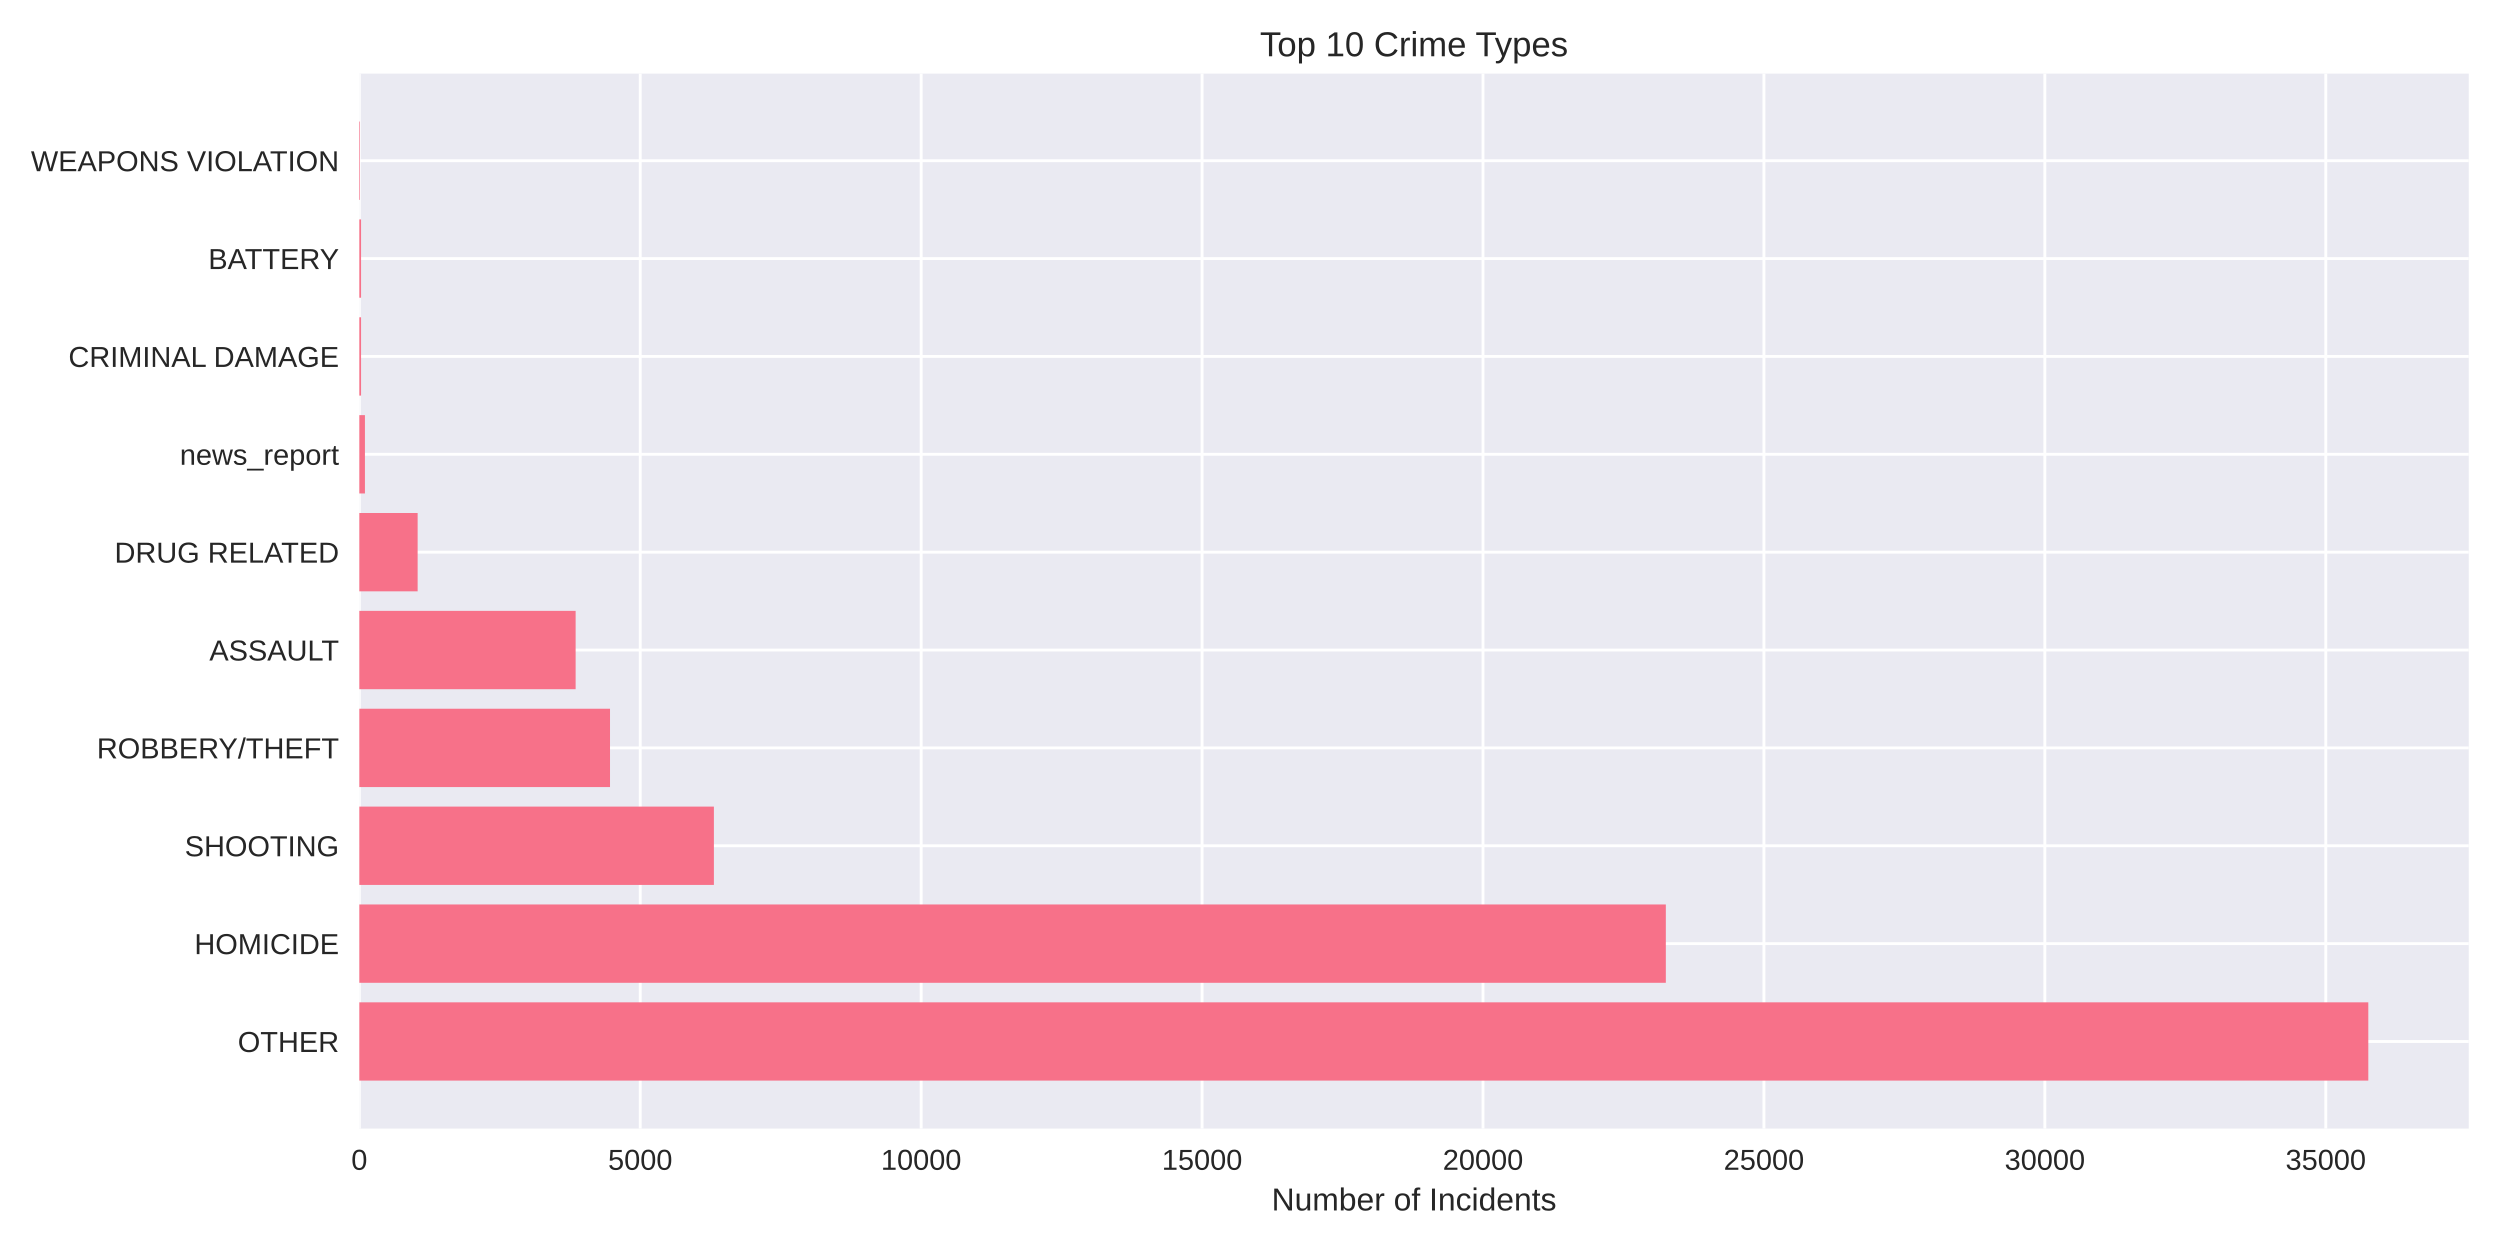
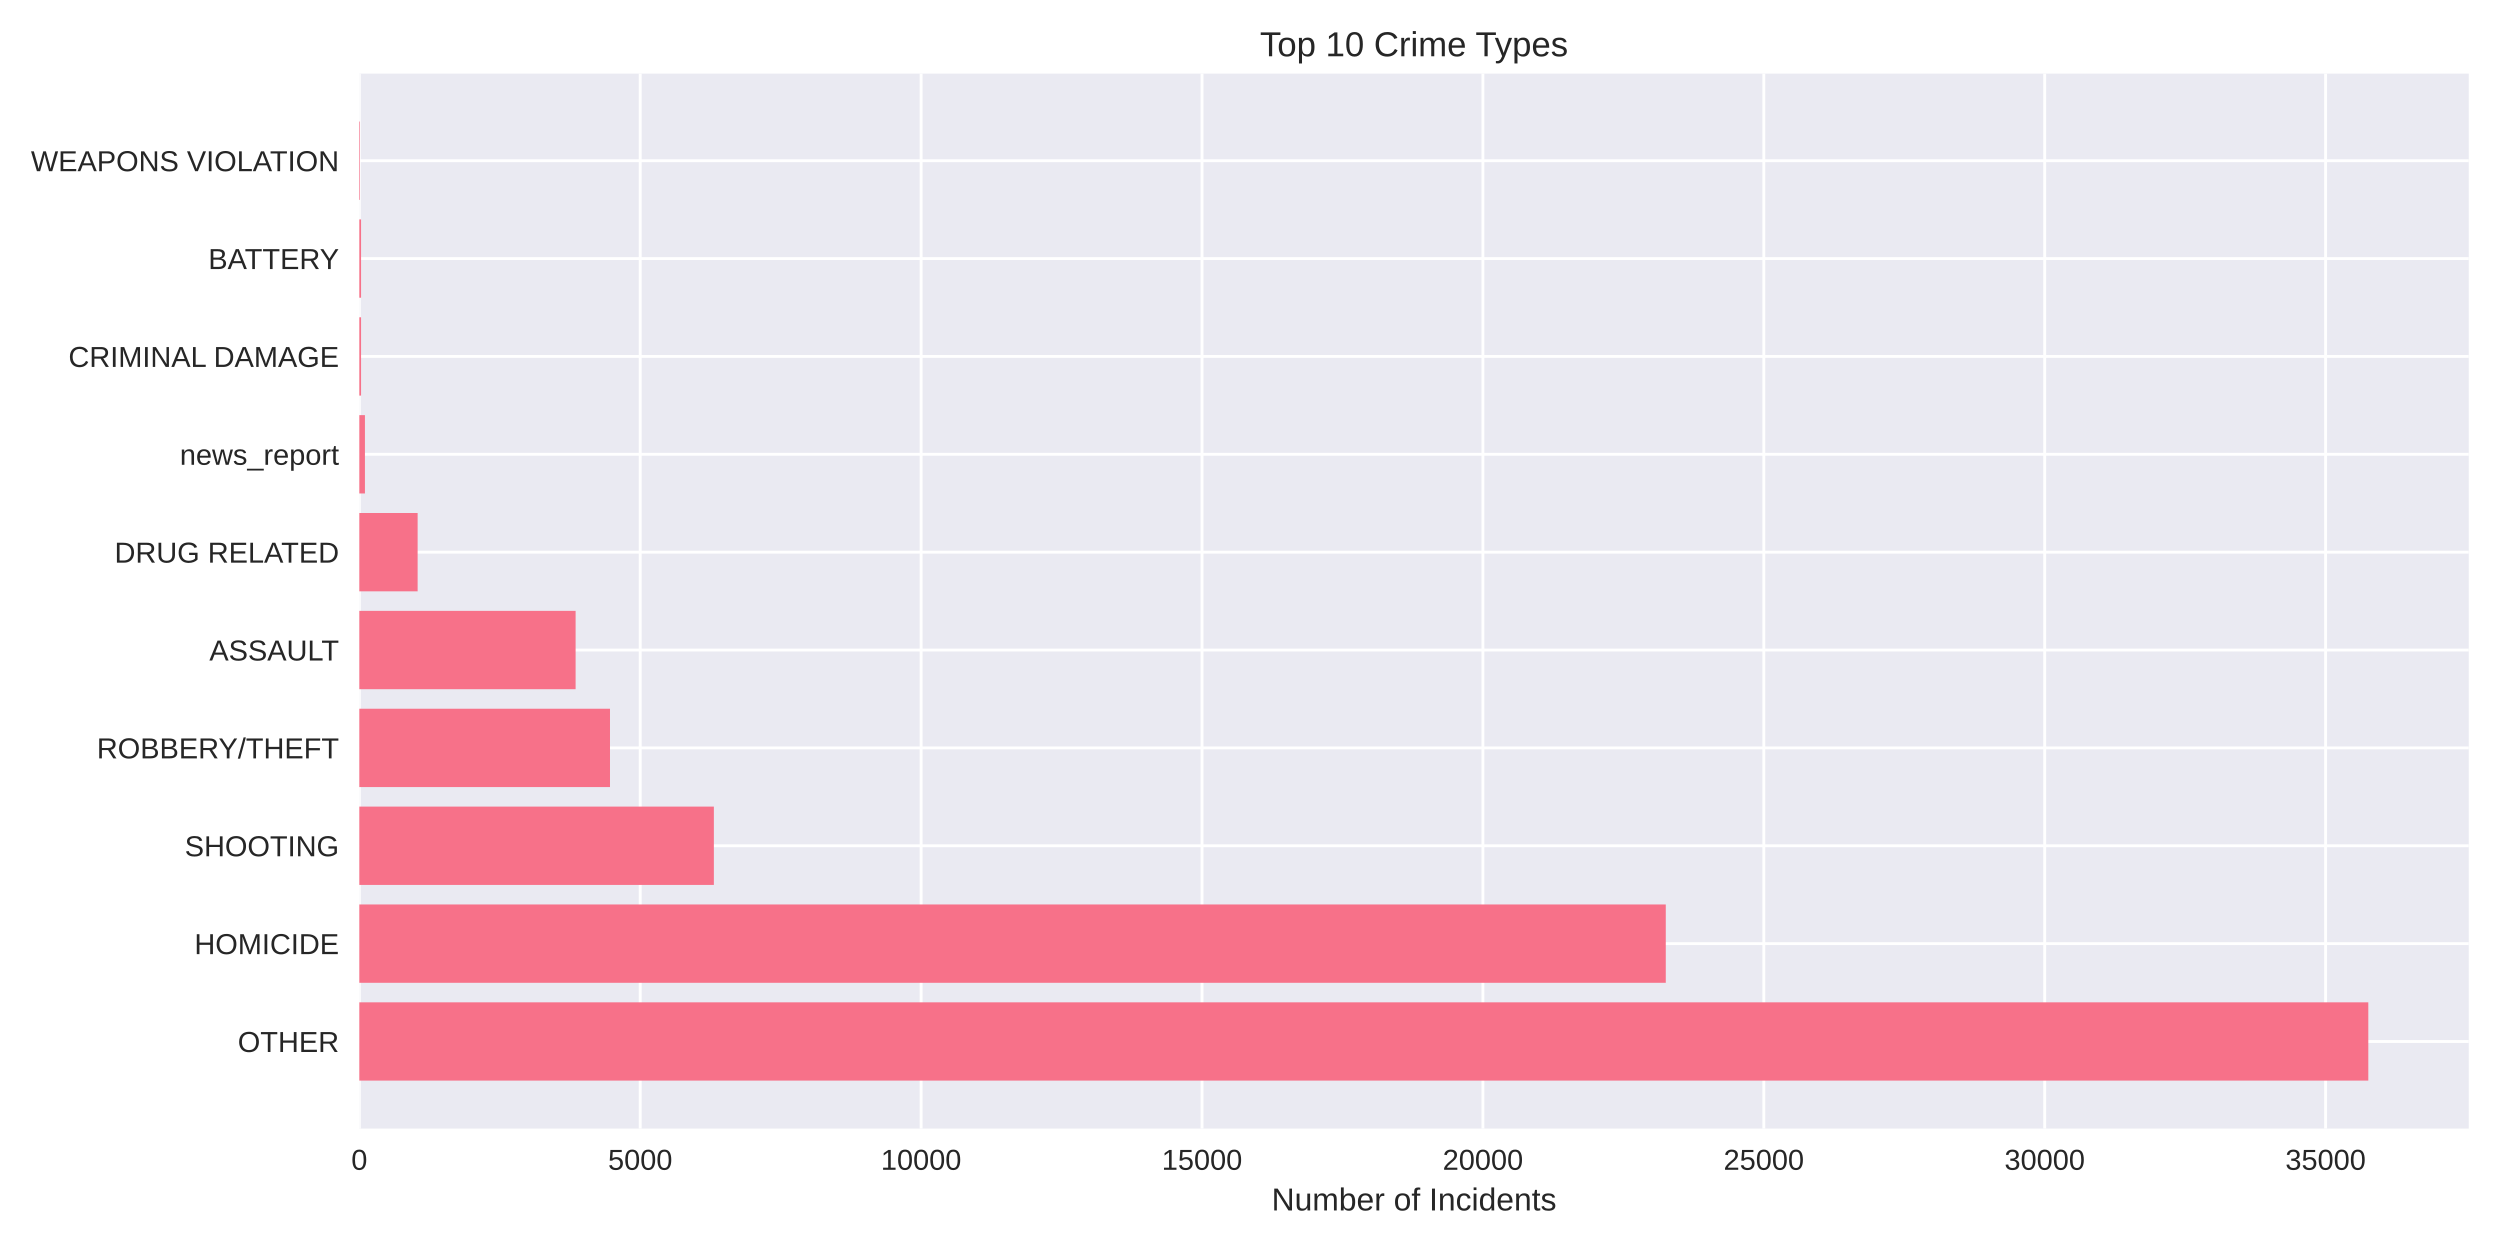
<svg xmlns="http://www.w3.org/2000/svg" width="864pt" height="432pt" viewBox="0 0 864 432" version="1.1">
  <defs>
    <style type="text/css">*{stroke-linejoin: round; stroke-linecap: butt}</style>
  </defs>
  <g id="figure_1">
    <g id="patch_1">
      <path d="M 0 432  L 864 432  L 864 0  L 0 0  z " style="fill: #ffffff" />
    </g>
    <g id="axes_1">
      <g id="patch_2">
        <path d="M 124.18 390.04  L 853.2 390.04  L 853.2 25.44  L 124.18 25.44  z " style="fill: #eaeaf2" />
      </g>
      <g id="matplotlib.axis_1">
        <g id="xtick_1">
          <g id="line2d_1">
-             <path d="M 124.18 390.04  L 124.18 25.44  " clip-path="url(#p3e5c1e05ab)" style="fill: none; stroke: #ffffff; stroke-linecap: round" />
+             <path d="M 124.18 390.04  L 124.18 25.44  " clip-path="url(#pe0dd54c8b9)" style="fill: none; stroke: #ffffff; stroke-linecap: round" />
          </g>
          <g id="line2d_2" />
          <g id="text_1">
            <text style="fill: #262626; font: 10px 'Arial', 'Liberation Sans', 'DejaVu Sans', 'Bitstream Vera Sans', sans-serif; text-anchor: middle" x="124.18" y="404.287" transform="rotate(-0 124.18 404.2869)">0</text>
          </g>
        </g>
        <g id="xtick_2">
          <g id="line2d_3">
-             <path d="M 221.267 390.04  L 221.267 25.44  " clip-path="url(#p3e5c1e05ab)" style="fill: none; stroke: #ffffff; stroke-linecap: round" />
+             <path d="M 221.258 390.04  L 221.258 25.44  " clip-path="url(#pe0dd54c8b9)" style="fill: none; stroke: #ffffff; stroke-linecap: round" />
          </g>
          <g id="line2d_4" />
          <g id="text_2">
-             <text style="fill: #262626; font: 10px 'Arial', 'Liberation Sans', 'DejaVu Sans', 'Bitstream Vera Sans', sans-serif; text-anchor: middle" x="221.267" y="404.287" transform="rotate(-0 221.2666 404.2869)">5000</text>
+             <text style="fill: #262626; font: 10px 'Arial', 'Liberation Sans', 'DejaVu Sans', 'Bitstream Vera Sans', sans-serif; text-anchor: middle" x="221.258" y="404.287" transform="rotate(-0 221.2584 404.2869)">5000</text>
          </g>
        </g>
        <g id="xtick_3">
          <g id="line2d_5">
-             <path d="M 318.353 390.04  L 318.353 25.44  " clip-path="url(#p3e5c1e05ab)" style="fill: none; stroke: #ffffff; stroke-linecap: round" />
+             <path d="M 318.337 390.04  L 318.337 25.44  " clip-path="url(#pe0dd54c8b9)" style="fill: none; stroke: #ffffff; stroke-linecap: round" />
          </g>
          <g id="line2d_6" />
          <g id="text_3">
-             <text style="fill: #262626; font: 10px 'Arial', 'Liberation Sans', 'DejaVu Sans', 'Bitstream Vera Sans', sans-serif; text-anchor: middle" x="318.353" y="404.287" transform="rotate(-0 318.3531 404.2869)">10000</text>
+             <text style="fill: #262626; font: 10px 'Arial', 'Liberation Sans', 'DejaVu Sans', 'Bitstream Vera Sans', sans-serif; text-anchor: middle" x="318.337" y="404.287" transform="rotate(-0 318.3368 404.2869)">10000</text>
          </g>
        </g>
        <g id="xtick_4">
          <g id="line2d_7">
-             <path d="M 415.44 390.04  L 415.44 25.44  " clip-path="url(#p3e5c1e05ab)" style="fill: none; stroke: #ffffff; stroke-linecap: round" />
+             <path d="M 415.415 390.04  L 415.415 25.44  " clip-path="url(#pe0dd54c8b9)" style="fill: none; stroke: #ffffff; stroke-linecap: round" />
          </g>
          <g id="line2d_8" />
          <g id="text_4">
-             <text style="fill: #262626; font: 10px 'Arial', 'Liberation Sans', 'DejaVu Sans', 'Bitstream Vera Sans', sans-serif; text-anchor: middle" x="415.44" y="404.287" transform="rotate(-0 415.4397 404.2869)">15000</text>
+             <text style="fill: #262626; font: 10px 'Arial', 'Liberation Sans', 'DejaVu Sans', 'Bitstream Vera Sans', sans-serif; text-anchor: middle" x="415.415" y="404.287" transform="rotate(-0 415.4152 404.2869)">15000</text>
          </g>
        </g>
        <g id="xtick_5">
          <g id="line2d_9">
-             <path d="M 512.526 390.04  L 512.526 25.44  " clip-path="url(#p3e5c1e05ab)" style="fill: none; stroke: #ffffff; stroke-linecap: round" />
+             <path d="M 512.494 390.04  L 512.494 25.44  " clip-path="url(#pe0dd54c8b9)" style="fill: none; stroke: #ffffff; stroke-linecap: round" />
          </g>
          <g id="line2d_10" />
          <g id="text_5">
-             <text style="fill: #262626; font: 10px 'Arial', 'Liberation Sans', 'DejaVu Sans', 'Bitstream Vera Sans', sans-serif; text-anchor: middle" x="512.526" y="404.287" transform="rotate(-0 512.5262 404.2869)">20000</text>
+             <text style="fill: #262626; font: 10px 'Arial', 'Liberation Sans', 'DejaVu Sans', 'Bitstream Vera Sans', sans-serif; text-anchor: middle" x="512.494" y="404.287" transform="rotate(-0 512.4936 404.2869)">20000</text>
          </g>
        </g>
        <g id="xtick_6">
          <g id="line2d_11">
-             <path d="M 609.613 390.04  L 609.613 25.44  " clip-path="url(#p3e5c1e05ab)" style="fill: none; stroke: #ffffff; stroke-linecap: round" />
+             <path d="M 609.572 390.04  L 609.572 25.44  " clip-path="url(#pe0dd54c8b9)" style="fill: none; stroke: #ffffff; stroke-linecap: round" />
          </g>
          <g id="line2d_12" />
          <g id="text_6">
-             <text style="fill: #262626; font: 10px 'Arial', 'Liberation Sans', 'DejaVu Sans', 'Bitstream Vera Sans', sans-serif; text-anchor: middle" x="609.613" y="404.287" transform="rotate(-0 609.6128 404.2869)">25000</text>
+             <text style="fill: #262626; font: 10px 'Arial', 'Liberation Sans', 'DejaVu Sans', 'Bitstream Vera Sans', sans-serif; text-anchor: middle" x="609.572" y="404.287" transform="rotate(-0 609.572 404.2869)">25000</text>
          </g>
        </g>
        <g id="xtick_7">
          <g id="line2d_13">
-             <path d="M 706.699 390.04  L 706.699 25.44  " clip-path="url(#p3e5c1e05ab)" style="fill: none; stroke: #ffffff; stroke-linecap: round" />
+             <path d="M 706.65 390.04  L 706.65 25.44  " clip-path="url(#pe0dd54c8b9)" style="fill: none; stroke: #ffffff; stroke-linecap: round" />
          </g>
          <g id="line2d_14" />
          <g id="text_7">
-             <text style="fill: #262626; font: 10px 'Arial', 'Liberation Sans', 'DejaVu Sans', 'Bitstream Vera Sans', sans-serif; text-anchor: middle" x="706.699" y="404.287" transform="rotate(-0 706.6993 404.2869)">30000</text>
+             <text style="fill: #262626; font: 10px 'Arial', 'Liberation Sans', 'DejaVu Sans', 'Bitstream Vera Sans', sans-serif; text-anchor: middle" x="706.65" y="404.287" transform="rotate(-0 706.6504 404.2869)">30000</text>
          </g>
        </g>
        <g id="xtick_8">
          <g id="line2d_15">
-             <path d="M 803.786 390.04  L 803.786 25.44  " clip-path="url(#p3e5c1e05ab)" style="fill: none; stroke: #ffffff; stroke-linecap: round" />
+             <path d="M 803.729 390.04  L 803.729 25.44  " clip-path="url(#pe0dd54c8b9)" style="fill: none; stroke: #ffffff; stroke-linecap: round" />
          </g>
          <g id="line2d_16" />
          <g id="text_8">
-             <text style="fill: #262626; font: 10px 'Arial', 'Liberation Sans', 'DejaVu Sans', 'Bitstream Vera Sans', sans-serif; text-anchor: middle" x="803.786" y="404.287" transform="rotate(-0 803.7859 404.2869)">35000</text>
+             <text style="fill: #262626; font: 10px 'Arial', 'Liberation Sans', 'DejaVu Sans', 'Bitstream Vera Sans', sans-serif; text-anchor: middle" x="803.729" y="404.287" transform="rotate(-0 803.7288 404.2869)">35000</text>
          </g>
        </g>
        <g id="text_9">
          <text style="fill: #262626; font: 11px 'Arial', 'Liberation Sans', 'DejaVu Sans', 'Bitstream Vera Sans', sans-serif; text-anchor: middle" x="488.69" y="418.333" transform="rotate(-0 488.69 418.3334)">Number of Incidents</text>
        </g>
      </g>
      <g id="matplotlib.axis_2">
        <g id="ytick_1">
          <g id="line2d_17">
-             <path d="M 124.18 359.939  L 853.2 359.939  " clip-path="url(#p3e5c1e05ab)" style="fill: none; stroke: #ffffff; stroke-linecap: round" />
+             <path d="M 124.18 359.939  L 853.2 359.939  " clip-path="url(#pe0dd54c8b9)" style="fill: none; stroke: #ffffff; stroke-linecap: round" />
          </g>
          <g id="line2d_18" />
          <g id="text_10">
            <text style="fill: #262626; font: 10px 'Arial', 'Liberation Sans', 'DejaVu Sans', 'Bitstream Vera Sans', sans-serif; text-anchor: end" x="117.18" y="363.562" transform="rotate(-0 117.18 363.562)">OTHER</text>
          </g>
        </g>
        <g id="ytick_2">
          <g id="line2d_19">
-             <path d="M 124.18 326.117  L 853.2 326.117  " clip-path="url(#p3e5c1e05ab)" style="fill: none; stroke: #ffffff; stroke-linecap: round" />
+             <path d="M 124.18 326.117  L 853.2 326.117  " clip-path="url(#pe0dd54c8b9)" style="fill: none; stroke: #ffffff; stroke-linecap: round" />
          </g>
          <g id="line2d_20" />
          <g id="text_11">
            <text style="fill: #262626; font: 10px 'Arial', 'Liberation Sans', 'DejaVu Sans', 'Bitstream Vera Sans', sans-serif; text-anchor: end" x="117.18" y="329.74" transform="rotate(-0 117.18 329.7401)">HOMICIDE</text>
          </g>
        </g>
        <g id="ytick_3">
          <g id="line2d_21">
-             <path d="M 124.18 292.295  L 853.2 292.295  " clip-path="url(#p3e5c1e05ab)" style="fill: none; stroke: #ffffff; stroke-linecap: round" />
+             <path d="M 124.18 292.295  L 853.2 292.295  " clip-path="url(#pe0dd54c8b9)" style="fill: none; stroke: #ffffff; stroke-linecap: round" />
          </g>
          <g id="line2d_22" />
          <g id="text_12">
            <text style="fill: #262626; font: 10px 'Arial', 'Liberation Sans', 'DejaVu Sans', 'Bitstream Vera Sans', sans-serif; text-anchor: end" x="117.18" y="295.918" transform="rotate(-0 117.18 295.9182)">SHOOTING</text>
          </g>
        </g>
        <g id="ytick_4">
          <g id="line2d_23">
-             <path d="M 124.18 258.473  L 853.2 258.473  " clip-path="url(#p3e5c1e05ab)" style="fill: none; stroke: #ffffff; stroke-linecap: round" />
+             <path d="M 124.18 258.473  L 853.2 258.473  " clip-path="url(#pe0dd54c8b9)" style="fill: none; stroke: #ffffff; stroke-linecap: round" />
          </g>
          <g id="line2d_24" />
          <g id="text_13">
            <text style="fill: #262626; font: 10px 'Arial', 'Liberation Sans', 'DejaVu Sans', 'Bitstream Vera Sans', sans-serif; text-anchor: end" x="117.18" y="262.096" transform="rotate(-0 117.18 262.0963)">ROBBERY/THEFT</text>
          </g>
        </g>
        <g id="ytick_5">
          <g id="line2d_25">
-             <path d="M 124.18 224.651  L 853.2 224.651  " clip-path="url(#p3e5c1e05ab)" style="fill: none; stroke: #ffffff; stroke-linecap: round" />
+             <path d="M 124.18 224.651  L 853.2 224.651  " clip-path="url(#pe0dd54c8b9)" style="fill: none; stroke: #ffffff; stroke-linecap: round" />
          </g>
          <g id="line2d_26" />
          <g id="text_14">
            <text style="fill: #262626; font: 10px 'Arial', 'Liberation Sans', 'DejaVu Sans', 'Bitstream Vera Sans', sans-serif; text-anchor: end" x="117.18" y="228.274" transform="rotate(-0 117.18 228.2744)">ASSAULT</text>
          </g>
        </g>
        <g id="ytick_6">
          <g id="line2d_27">
-             <path d="M 124.18 190.829  L 853.2 190.829  " clip-path="url(#p3e5c1e05ab)" style="fill: none; stroke: #ffffff; stroke-linecap: round" />
+             <path d="M 124.18 190.829  L 853.2 190.829  " clip-path="url(#pe0dd54c8b9)" style="fill: none; stroke: #ffffff; stroke-linecap: round" />
          </g>
          <g id="line2d_28" />
          <g id="text_15">
            <text style="fill: #262626; font: 10px 'Arial', 'Liberation Sans', 'DejaVu Sans', 'Bitstream Vera Sans', sans-serif; text-anchor: end" x="117.18" y="194.452" transform="rotate(-0 117.18 194.4525)">DRUG RELATED</text>
          </g>
        </g>
        <g id="ytick_7">
          <g id="line2d_29">
-             <path d="M 124.18 157.007  L 853.2 157.007  " clip-path="url(#p3e5c1e05ab)" style="fill: none; stroke: #ffffff; stroke-linecap: round" />
+             <path d="M 124.18 157.007  L 853.2 157.007  " clip-path="url(#pe0dd54c8b9)" style="fill: none; stroke: #ffffff; stroke-linecap: round" />
          </g>
          <g id="line2d_30" />
          <g id="text_16">
            <text style="fill: #262626; font: 10px 'Arial', 'Liberation Sans', 'DejaVu Sans', 'Bitstream Vera Sans', sans-serif; text-anchor: end" x="117.18" y="160.631" transform="rotate(-0 117.18 160.6306)">news_report</text>
          </g>
        </g>
        <g id="ytick_8">
          <g id="line2d_31">
-             <path d="M 124.18 123.185  L 853.2 123.185  " clip-path="url(#p3e5c1e05ab)" style="fill: none; stroke: #ffffff; stroke-linecap: round" />
+             <path d="M 124.18 123.185  L 853.2 123.185  " clip-path="url(#pe0dd54c8b9)" style="fill: none; stroke: #ffffff; stroke-linecap: round" />
          </g>
          <g id="line2d_32" />
          <g id="text_17">
            <text style="fill: #262626; font: 10px 'Arial', 'Liberation Sans', 'DejaVu Sans', 'Bitstream Vera Sans', sans-serif; text-anchor: end" x="117.18" y="126.809" transform="rotate(-0 117.18 126.8087)">CRIMINAL DAMAGE</text>
          </g>
        </g>
        <g id="ytick_9">
          <g id="line2d_33">
-             <path d="M 124.18 89.363  L 853.2 89.363  " clip-path="url(#p3e5c1e05ab)" style="fill: none; stroke: #ffffff; stroke-linecap: round" />
+             <path d="M 124.18 89.363  L 853.2 89.363  " clip-path="url(#pe0dd54c8b9)" style="fill: none; stroke: #ffffff; stroke-linecap: round" />
          </g>
          <g id="line2d_34" />
          <g id="text_18">
            <text style="fill: #262626; font: 10px 'Arial', 'Liberation Sans', 'DejaVu Sans', 'Bitstream Vera Sans', sans-serif; text-anchor: end" x="117.18" y="92.987" transform="rotate(-0 117.18 92.98681)">BATTERY</text>
          </g>
        </g>
        <g id="ytick_10">
          <g id="line2d_35">
-             <path d="M 124.18 55.541  L 853.2 55.541  " clip-path="url(#p3e5c1e05ab)" style="fill: none; stroke: #ffffff; stroke-linecap: round" />
+             <path d="M 124.18 55.541  L 853.2 55.541  " clip-path="url(#pe0dd54c8b9)" style="fill: none; stroke: #ffffff; stroke-linecap: round" />
          </g>
          <g id="line2d_36" />
          <g id="text_19">
            <text style="fill: #262626; font: 10px 'Arial', 'Liberation Sans', 'DejaVu Sans', 'Bitstream Vera Sans', sans-serif; text-anchor: end" x="117.18" y="59.165" transform="rotate(-0 117.18 59.16492)">WEAPONS VIOLATION</text>
          </g>
        </g>
      </g>
      <g id="patch_3">
-         <path d="M 124.18 373.467  L 818.485 373.467  L 818.485 346.41  L 124.18 346.41  z " clip-path="url(#p3e5c1e05ab)" style="fill: #f77189" />
+         <path d="M 124.18 373.467  L 818.485 373.467  L 818.485 346.41  L 124.18 346.41  z " clip-path="url(#pe0dd54c8b9)" style="fill: #f77189" />
      </g>
      <g id="patch_4">
-         <path d="M 124.18 339.645  L 575.71 339.645  L 575.71 312.588  L 124.18 312.588  z " clip-path="url(#p3e5c1e05ab)" style="fill: #f77189" />
+         <path d="M 124.18 339.645  L 575.692 339.645  L 575.692 312.588  L 124.18 312.588  z " clip-path="url(#pe0dd54c8b9)" style="fill: #f77189" />
      </g>
      <g id="patch_5">
-         <path d="M 124.18 305.823  L 246.723 305.823  L 246.723 278.766  L 124.18 278.766  z " clip-path="url(#p3e5c1e05ab)" style="fill: #f77189" />
+         <path d="M 124.18 305.823  L 246.712 305.823  L 246.712 278.766  L 124.18 278.766  z " clip-path="url(#pe0dd54c8b9)" style="fill: #f77189" />
      </g>
      <g id="patch_6">
-         <path d="M 124.18 272.002  L 210.82 272.002  L 210.82 244.944  L 124.18 244.944  z " clip-path="url(#p3e5c1e05ab)" style="fill: #f77189" />
+         <path d="M 124.18 272.002  L 210.813 272.002  L 210.813 244.944  L 124.18 244.944  z " clip-path="url(#pe0dd54c8b9)" style="fill: #f77189" />
      </g>
      <g id="patch_7">
-         <path d="M 124.18 238.18  L 198.937 238.18  L 198.937 211.122  L 124.18 211.122  z " clip-path="url(#p3e5c1e05ab)" style="fill: #f77189" />
+         <path d="M 124.18 238.18  L 198.93 238.18  L 198.93 211.122  L 124.18 211.122  z " clip-path="url(#pe0dd54c8b9)" style="fill: #f77189" />
      </g>
      <g id="patch_8">
-         <path d="M 124.18 204.358  L 144.335 204.358  L 144.335 177.3  L 124.18 177.3  z " clip-path="url(#p3e5c1e05ab)" style="fill: #f77189" />
+         <path d="M 124.18 204.358  L 144.333 204.358  L 144.333 177.3  L 124.18 177.3  z " clip-path="url(#pe0dd54c8b9)" style="fill: #f77189" />
      </g>
      <g id="patch_9">
-         <path d="M 124.18 170.536  L 126.122 170.536  L 126.122 143.478  L 124.18 143.478  z " clip-path="url(#p3e5c1e05ab)" style="fill: #f77189" />
+         <path d="M 124.18 170.536  L 126.122 170.536  L 126.122 143.478  L 124.18 143.478  z " clip-path="url(#pe0dd54c8b9)" style="fill: #f77189" />
      </g>
      <g id="patch_10">
-         <path d="M 124.18 136.714  L 124.782 136.714  L 124.782 109.657  L 124.18 109.657  z " clip-path="url(#p3e5c1e05ab)" style="fill: #f77189" />
+         <path d="M 124.18 136.714  L 124.782 136.714  L 124.782 109.657  L 124.18 109.657  z " clip-path="url(#pe0dd54c8b9)" style="fill: #f77189" />
      </g>
      <g id="patch_11">
-         <path d="M 124.18 102.892  L 124.782 102.892  L 124.782 75.835  L 124.18 75.835  z " clip-path="url(#p3e5c1e05ab)" style="fill: #f77189" />
+         <path d="M 124.18 102.892  L 124.782 102.892  L 124.782 75.835  L 124.18 75.835  z " clip-path="url(#pe0dd54c8b9)" style="fill: #f77189" />
      </g>
      <g id="patch_12">
-         <path d="M 124.18 69.07  L 124.394 69.07  L 124.394 42.013  L 124.18 42.013  z " clip-path="url(#p3e5c1e05ab)" style="fill: #f77189" />
+         <path d="M 124.18 69.07  L 124.394 69.07  L 124.394 42.013  L 124.18 42.013  z " clip-path="url(#pe0dd54c8b9)" style="fill: #f77189" />
      </g>
      <g id="patch_13">
        <path d="M 124.18 390.04  L 124.18 25.44  " style="fill: none" />
      </g>
      <g id="patch_14">
        <path d="M 853.2 390.04  L 853.2 25.44  " style="fill: none" />
      </g>
      <g id="patch_15">
        <path d="M 124.18 390.04  L 853.2 390.04  " style="fill: none" />
      </g>
      <g id="patch_16">
        <path d="M 124.18 25.44  L 853.2 25.44  " style="fill: none" />
      </g>
      <g id="text_20">
        <text style="fill: #262626; font: 12px 'Arial', 'Liberation Sans', 'DejaVu Sans', 'Bitstream Vera Sans', sans-serif; text-anchor: middle" x="488.69" y="19.44" transform="rotate(-0 488.69 19.44)">Top 10 Crime Types</text>
      </g>
    </g>
  </g>
  <defs>
-     <clipPath id="p3e5c1e05ab">
+     <clipPath id="pe0dd54c8b9">
      <rect x="124.18" y="25.44" width="729.02" height="364.6" />
    </clipPath>
  </defs>
</svg>
